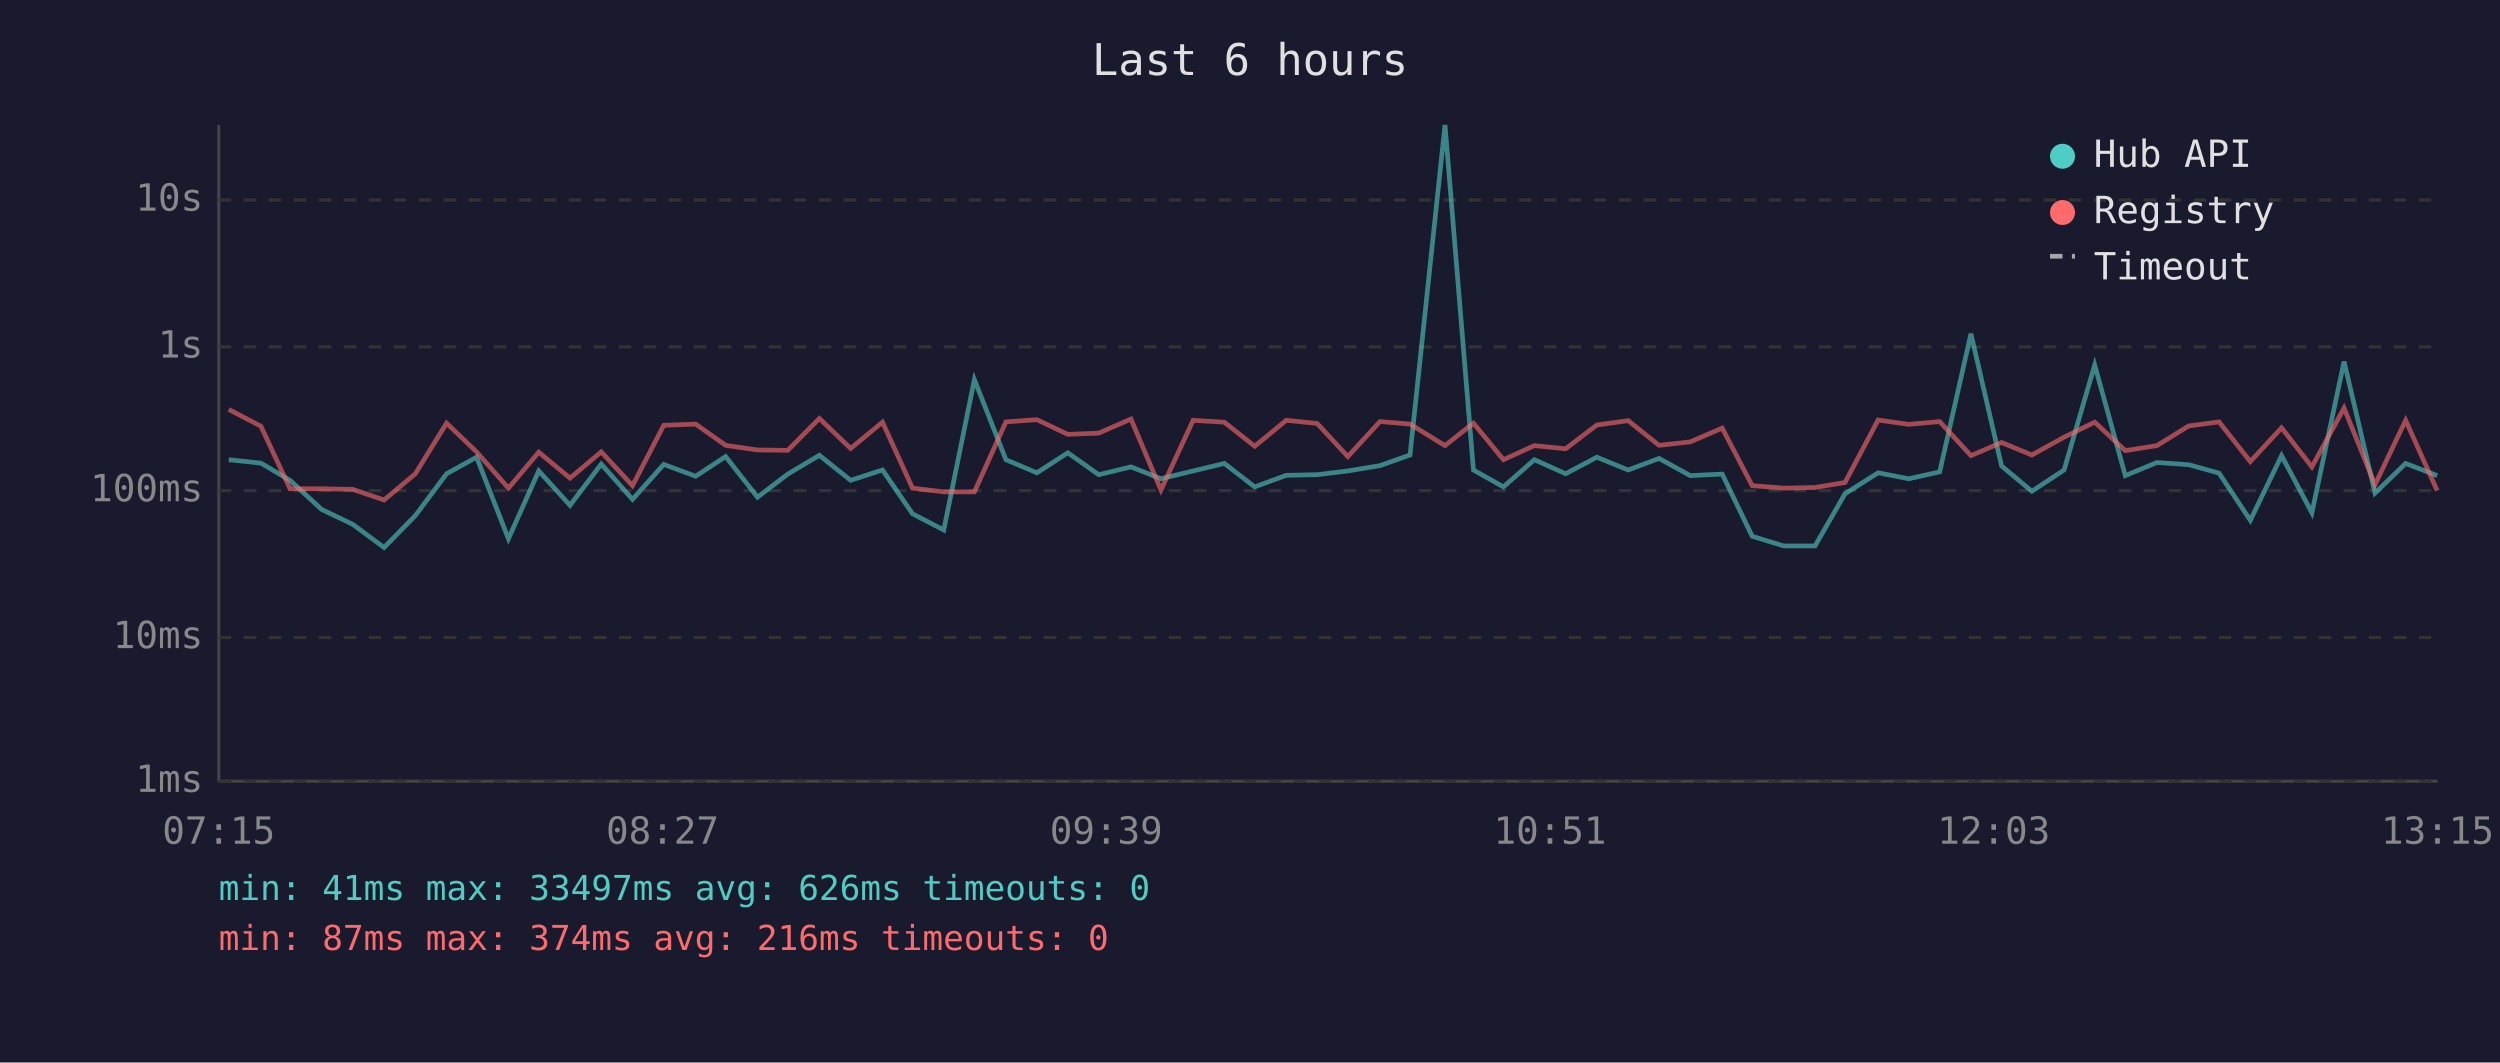
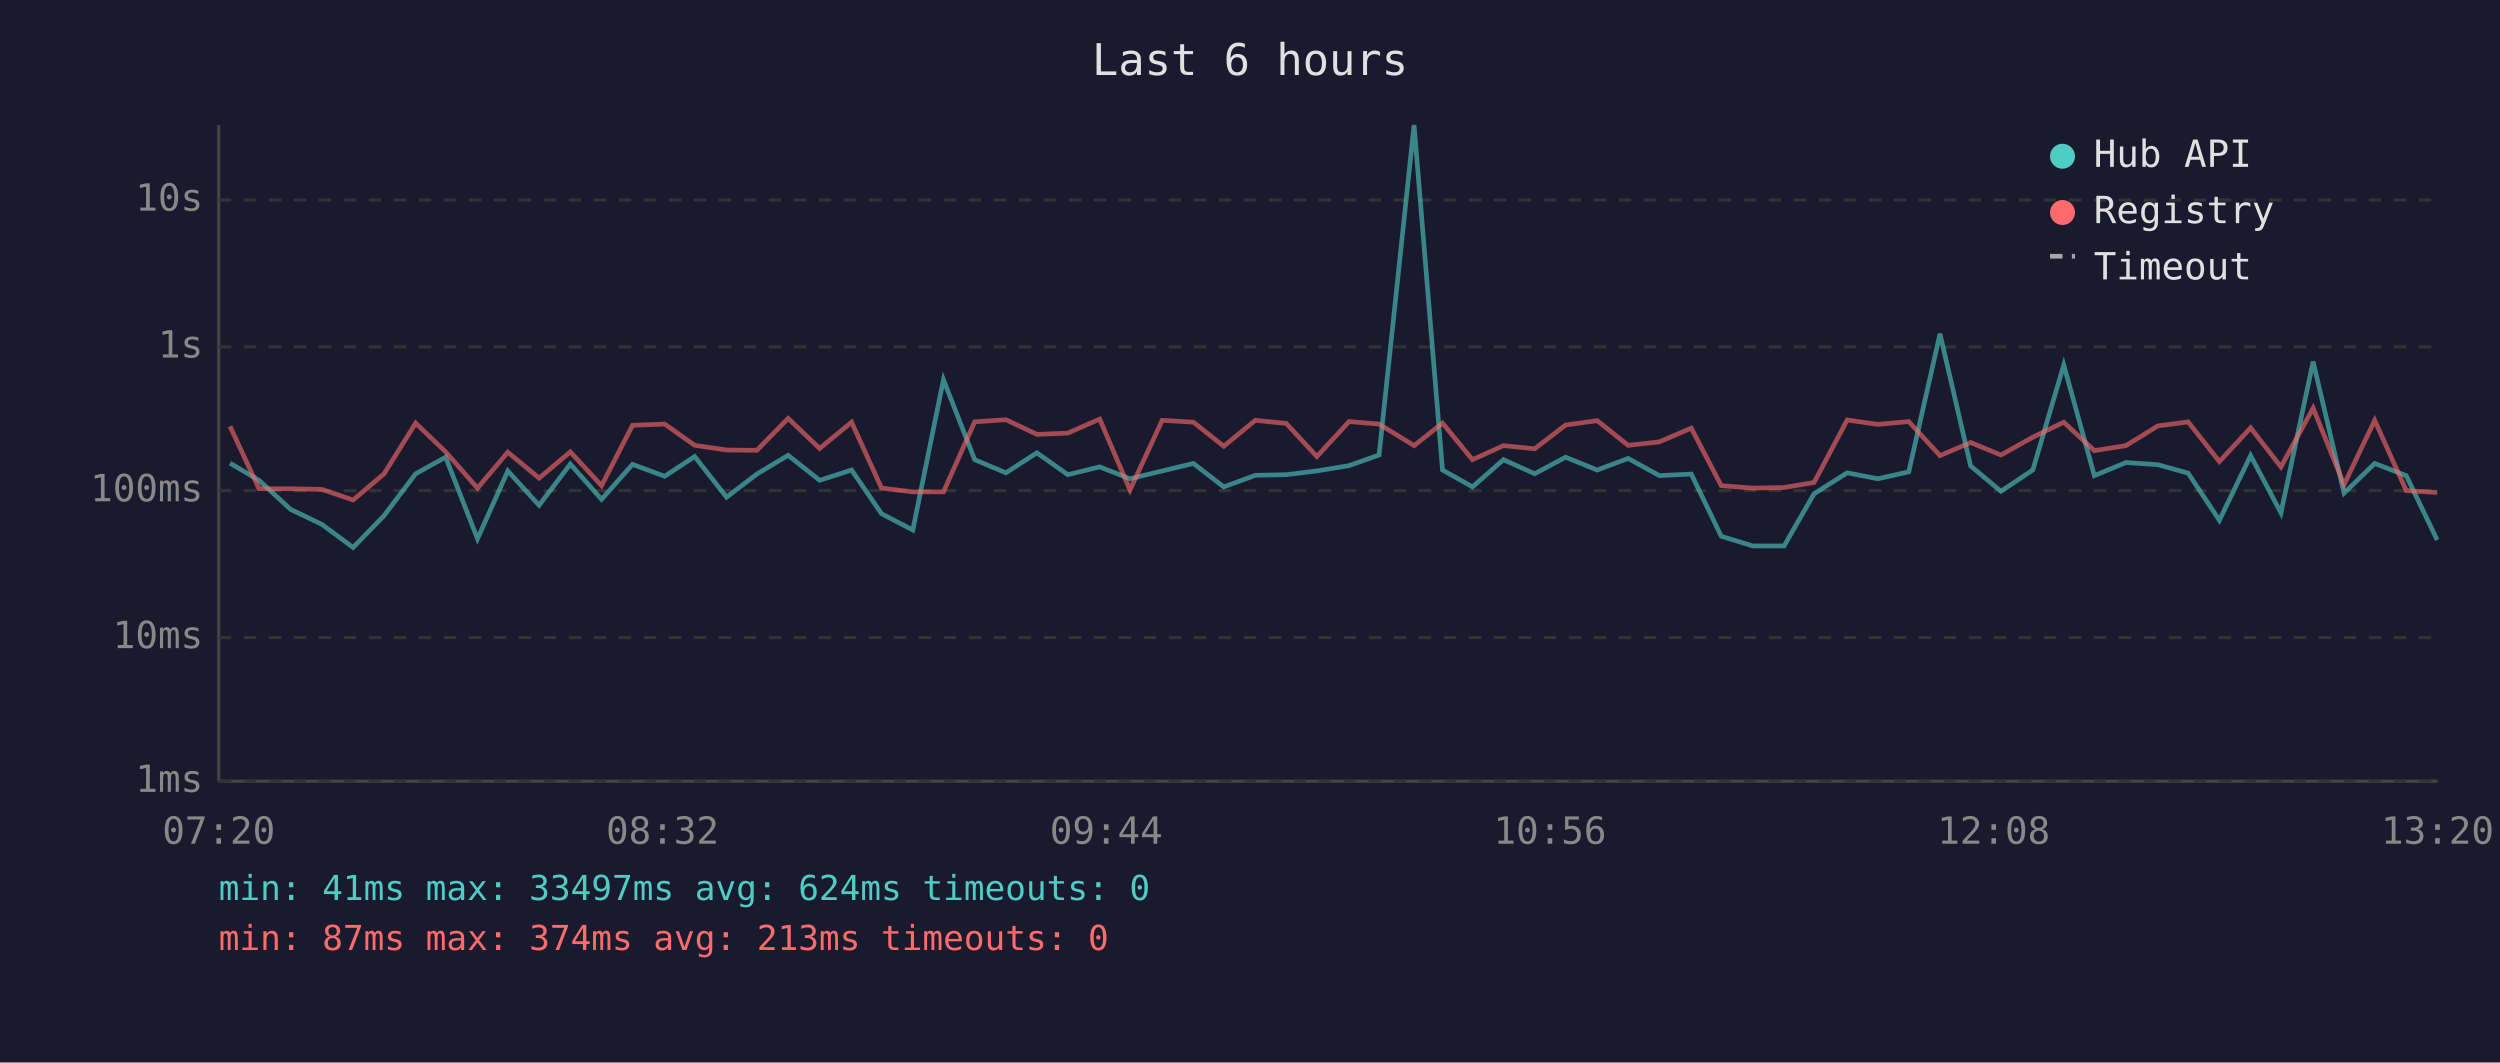
<svg xmlns="http://www.w3.org/2000/svg" viewBox="0 0 800 340" font-family="monospace" font-size="12">
  <rect width="800" height="340" fill="#1a1a2e" />
  <text x="400" y="24" fill="#e0e0e0" font-size="14" text-anchor="middle">Last 6 hours</text>
  <line x1="70" y1="40" x2="70" y2="250" stroke="#444" stroke-width="1" />
  <line x1="70" y1="250" x2="780" y2="250" stroke="#444" stroke-width="1" />
  <line x1="70" y1="250" x2="780" y2="250" stroke="#333" stroke-width="1" stroke-dasharray="4" />
  <text x="65" y="250" fill="#888" text-anchor="end" dominant-baseline="middle">1ms</text>
  <line x1="70" y1="204" x2="780" y2="204" stroke="#333" stroke-width="1" stroke-dasharray="4" />
  <text x="65" y="204" fill="#888" text-anchor="end" dominant-baseline="middle">10ms</text>
  <line x1="70" y1="157" x2="780" y2="157" stroke="#333" stroke-width="1" stroke-dasharray="4" />
  <text x="65" y="157" fill="#888" text-anchor="end" dominant-baseline="middle">100ms</text>
  <line x1="70" y1="111" x2="780" y2="111" stroke="#333" stroke-width="1" stroke-dasharray="4" />
  <text x="65" y="111" fill="#888" text-anchor="end" dominant-baseline="middle">1s</text>
  <line x1="70" y1="64" x2="780" y2="64" stroke="#333" stroke-width="1" stroke-dasharray="4" />
  <text x="65" y="64" fill="#888" text-anchor="end" dominant-baseline="middle">10s</text>
-   <text x="70" y="270" fill="#888" text-anchor="middle">07:15</text>
-   <text x="212" y="270" fill="#888" text-anchor="middle">08:27</text>
-   <text x="354" y="270" fill="#888" text-anchor="middle">09:39</text>
-   <text x="496" y="270" fill="#888" text-anchor="middle">10:51</text>
-   <text x="638" y="270" fill="#888" text-anchor="middle">12:03</text>
-   <text x="780" y="270" fill="#888" text-anchor="middle">13:15</text>
-   <polyline points="73.2,147.1 83.5,148.2 92.8,153.7 102.9,163.0 112.9,167.8 122.9,175.2 132.9,165.0 142.9,151.6 152.5,146.3 162.7,172.4 172.4,150.7 182.4,161.7 192.4,148.5 202.4,159.8 212.4,148.6 222.6,152.4 232.2,146.1 242.4,159.1 252.1,151.7 262.2,145.7 272.2,153.7 282.4,150.4 292.0,164.4 302.0,169.6 311.8,121.5 321.9,147.1 331.8,151.3 341.7,144.9 351.6,151.9 361.9,149.4 371.5,153.2 381.8,150.7 391.8,148.3 401.5,155.8 411.6,152.1 421.5,151.9 431.3,150.7 441.6,149.0 451.2,145.6 462.4,40.0 471.5,150.4 481.1,155.8 491.0,147.1 501.0,151.6 511.0,146.3 521.0,150.4 530.9,146.7 540.9,152.2 551.1,151.7 560.7,171.6 570.8,174.7 580.8,174.7 590.4,158.0 601.0,151.3 610.8,153.2 620.7,151.0 630.7,106.8 640.5,149.1 650.2,157.2 660.5,150.4 670.3,116.8 680.1,152.2 690.2,148.0 700.4,148.7 710.1,151.4 720.1,166.5 730.1,145.8 739.8,164.1 750.1,115.7 760.0,157.8 769.8,148.3 779.9,152.2" fill="none" stroke="#4ecdc4" stroke-width="1.5" opacity="0.6" />
-   <polyline points="73.2,131.0 83.5,136.4 92.8,156.4 102.9,156.4 112.9,156.6 122.9,160.0 132.9,151.6 142.9,135.4 152.5,144.6 162.7,156.2 172.4,144.7 182.4,153.0 192.4,144.6 202.4,155.4 212.4,136.1 222.6,135.7 232.2,142.5 242.4,144.0 252.1,144.1 262.2,133.9 272.2,143.5 282.4,135.1 292.0,156.2 302.0,157.4 311.8,157.4 321.9,135.0 331.8,134.3 341.7,139.0 351.6,138.6 361.9,134.1 371.5,156.8 381.8,134.5 391.8,135.1 401.5,142.8 411.6,134.5 421.5,135.5 431.3,146.1 441.6,134.9 451.2,135.7 462.4,142.6 471.5,135.4 481.1,147.1 491.0,142.6 501.0,143.6 511.0,136.0 521.0,134.6 530.9,142.5 540.9,141.4 551.1,137.0 560.7,155.4 570.8,156.2 580.8,156.0 590.4,154.4 601.0,134.4 610.8,135.8 620.7,134.9 630.7,145.8 640.5,141.6 650.2,145.6 660.5,139.9 670.3,135.1 680.1,144.2 690.2,142.6 700.4,136.3 710.1,135.0 720.1,147.7 730.1,136.9 739.8,149.4 750.1,130.6 760.0,155.1 769.8,134.5 779.9,157.0" fill="none" stroke="#ff6b6b" stroke-width="1.5" opacity="0.6" />
+   <text x="70" y="270" fill="#888" text-anchor="middle">07:20</text>
+   <text x="212" y="270" fill="#888" text-anchor="middle">08:32</text>
+   <text x="354" y="270" fill="#888" text-anchor="middle">09:44</text>
+   <text x="496" y="270" fill="#888" text-anchor="middle">10:56</text>
+   <text x="638" y="270" fill="#888" text-anchor="middle">12:08</text>
+   <text x="780" y="270" fill="#888" text-anchor="middle">13:20</text>
+   <polyline points="73.6,148.2 82.9,153.7 93.0,163.0 103.0,167.8 113.0,175.2 122.9,165.0 133.0,151.6 142.6,146.3 152.8,172.4 162.5,150.7 172.5,161.7 182.5,148.5 192.5,159.8 202.4,148.6 212.7,152.4 222.3,146.1 232.5,159.1 242.2,151.7 252.2,145.7 262.3,153.7 272.5,150.4 282.1,164.4 292.1,169.6 301.9,121.5 311.9,147.1 321.9,151.3 331.8,144.9 341.7,151.9 351.9,149.4 361.6,153.2 371.9,150.7 381.9,148.3 391.6,155.8 401.7,152.1 411.6,151.9 421.4,150.7 431.7,149.0 441.3,145.6 452.5,40.0 461.6,150.4 471.2,155.8 481.1,147.1 491.1,151.6 501.0,146.3 511.1,150.4 521.0,146.7 531.0,152.2 541.2,151.7 550.8,171.6 560.9,174.7 570.9,174.7 580.5,158.0 591.1,151.3 600.9,153.2 610.8,151.0 620.8,106.8 630.6,149.1 640.3,157.2 650.5,150.4 660.4,116.8 670.2,152.2 680.3,148.0 690.5,148.7 700.2,151.4 710.2,166.5 720.2,145.8 729.9,164.1 740.2,115.7 750.1,157.8 759.9,148.3 770.0,152.2 779.9,172.8" fill="none" stroke="#4ecdc4" stroke-width="1.5" opacity="0.6" />
+   <polyline points="73.6,136.4 82.9,156.4 93.0,156.4 103.0,156.6 113.0,160.0 122.9,151.6 133.0,135.4 142.6,144.6 152.8,156.2 162.5,144.7 172.5,153.0 182.5,144.6 192.5,155.4 202.4,136.1 212.7,135.7 222.3,142.5 232.5,144.0 242.2,144.1 252.2,133.9 262.3,143.5 272.5,135.1 282.1,156.2 292.1,157.4 301.9,157.4 311.9,135.0 321.9,134.3 331.8,139.0 341.7,138.6 351.9,134.1 361.6,156.8 371.9,134.5 381.9,135.1 391.6,142.8 401.7,134.5 411.6,135.5 421.4,146.1 431.7,134.9 441.3,135.7 452.5,142.6 461.6,135.4 471.2,147.1 481.1,142.6 491.1,143.6 501.0,136.0 511.1,134.6 521.0,142.5 531.0,141.4 541.2,137.0 550.8,155.4 560.9,156.2 570.9,156.0 580.5,154.4 591.1,134.4 600.9,135.8 610.8,134.9 620.8,145.8 630.6,141.6 640.3,145.6 650.5,139.9 660.4,135.1 670.2,144.2 680.3,142.6 690.5,136.3 700.2,135.0 710.2,147.7 720.2,136.9 729.9,149.4 740.2,130.6 750.1,155.1 759.9,134.5 770.0,157.0 779.9,157.6" fill="none" stroke="#ff6b6b" stroke-width="1.5" opacity="0.6" />
  <circle cx="660" cy="50" r="4" fill="#4ecdc4" />
  <text x="670" y="50" fill="#e0e0e0" dominant-baseline="middle">Hub API</text>
  <circle cx="660" cy="68" r="4" fill="#ff6b6b" />
  <text x="670" y="68" fill="#e0e0e0" dominant-baseline="middle">Registry</text>
  <line x1="656" y1="82" x2="664" y2="82" stroke="#e0e0e0" stroke-width="1.5" stroke-dasharray="4,3" opacity="0.7" />
  <text x="670" y="86" fill="#e0e0e0" dominant-baseline="middle">Timeout</text>
-   <text x="70" y="288" fill="#4ecdc4" font-size="11">min: 41ms  max: 33497ms  avg: 626ms  timeouts: 0</text>
-   <text x="70" y="304" fill="#ff6b6b" font-size="11">min: 87ms  max: 374ms  avg: 216ms  timeouts: 0</text>
+   <text x="70" y="288" fill="#4ecdc4" font-size="11">min: 41ms  max: 33497ms  avg: 624ms  timeouts: 0</text>
+   <text x="70" y="304" fill="#ff6b6b" font-size="11">min: 87ms  max: 374ms  avg: 213ms  timeouts: 0</text>
</svg>
